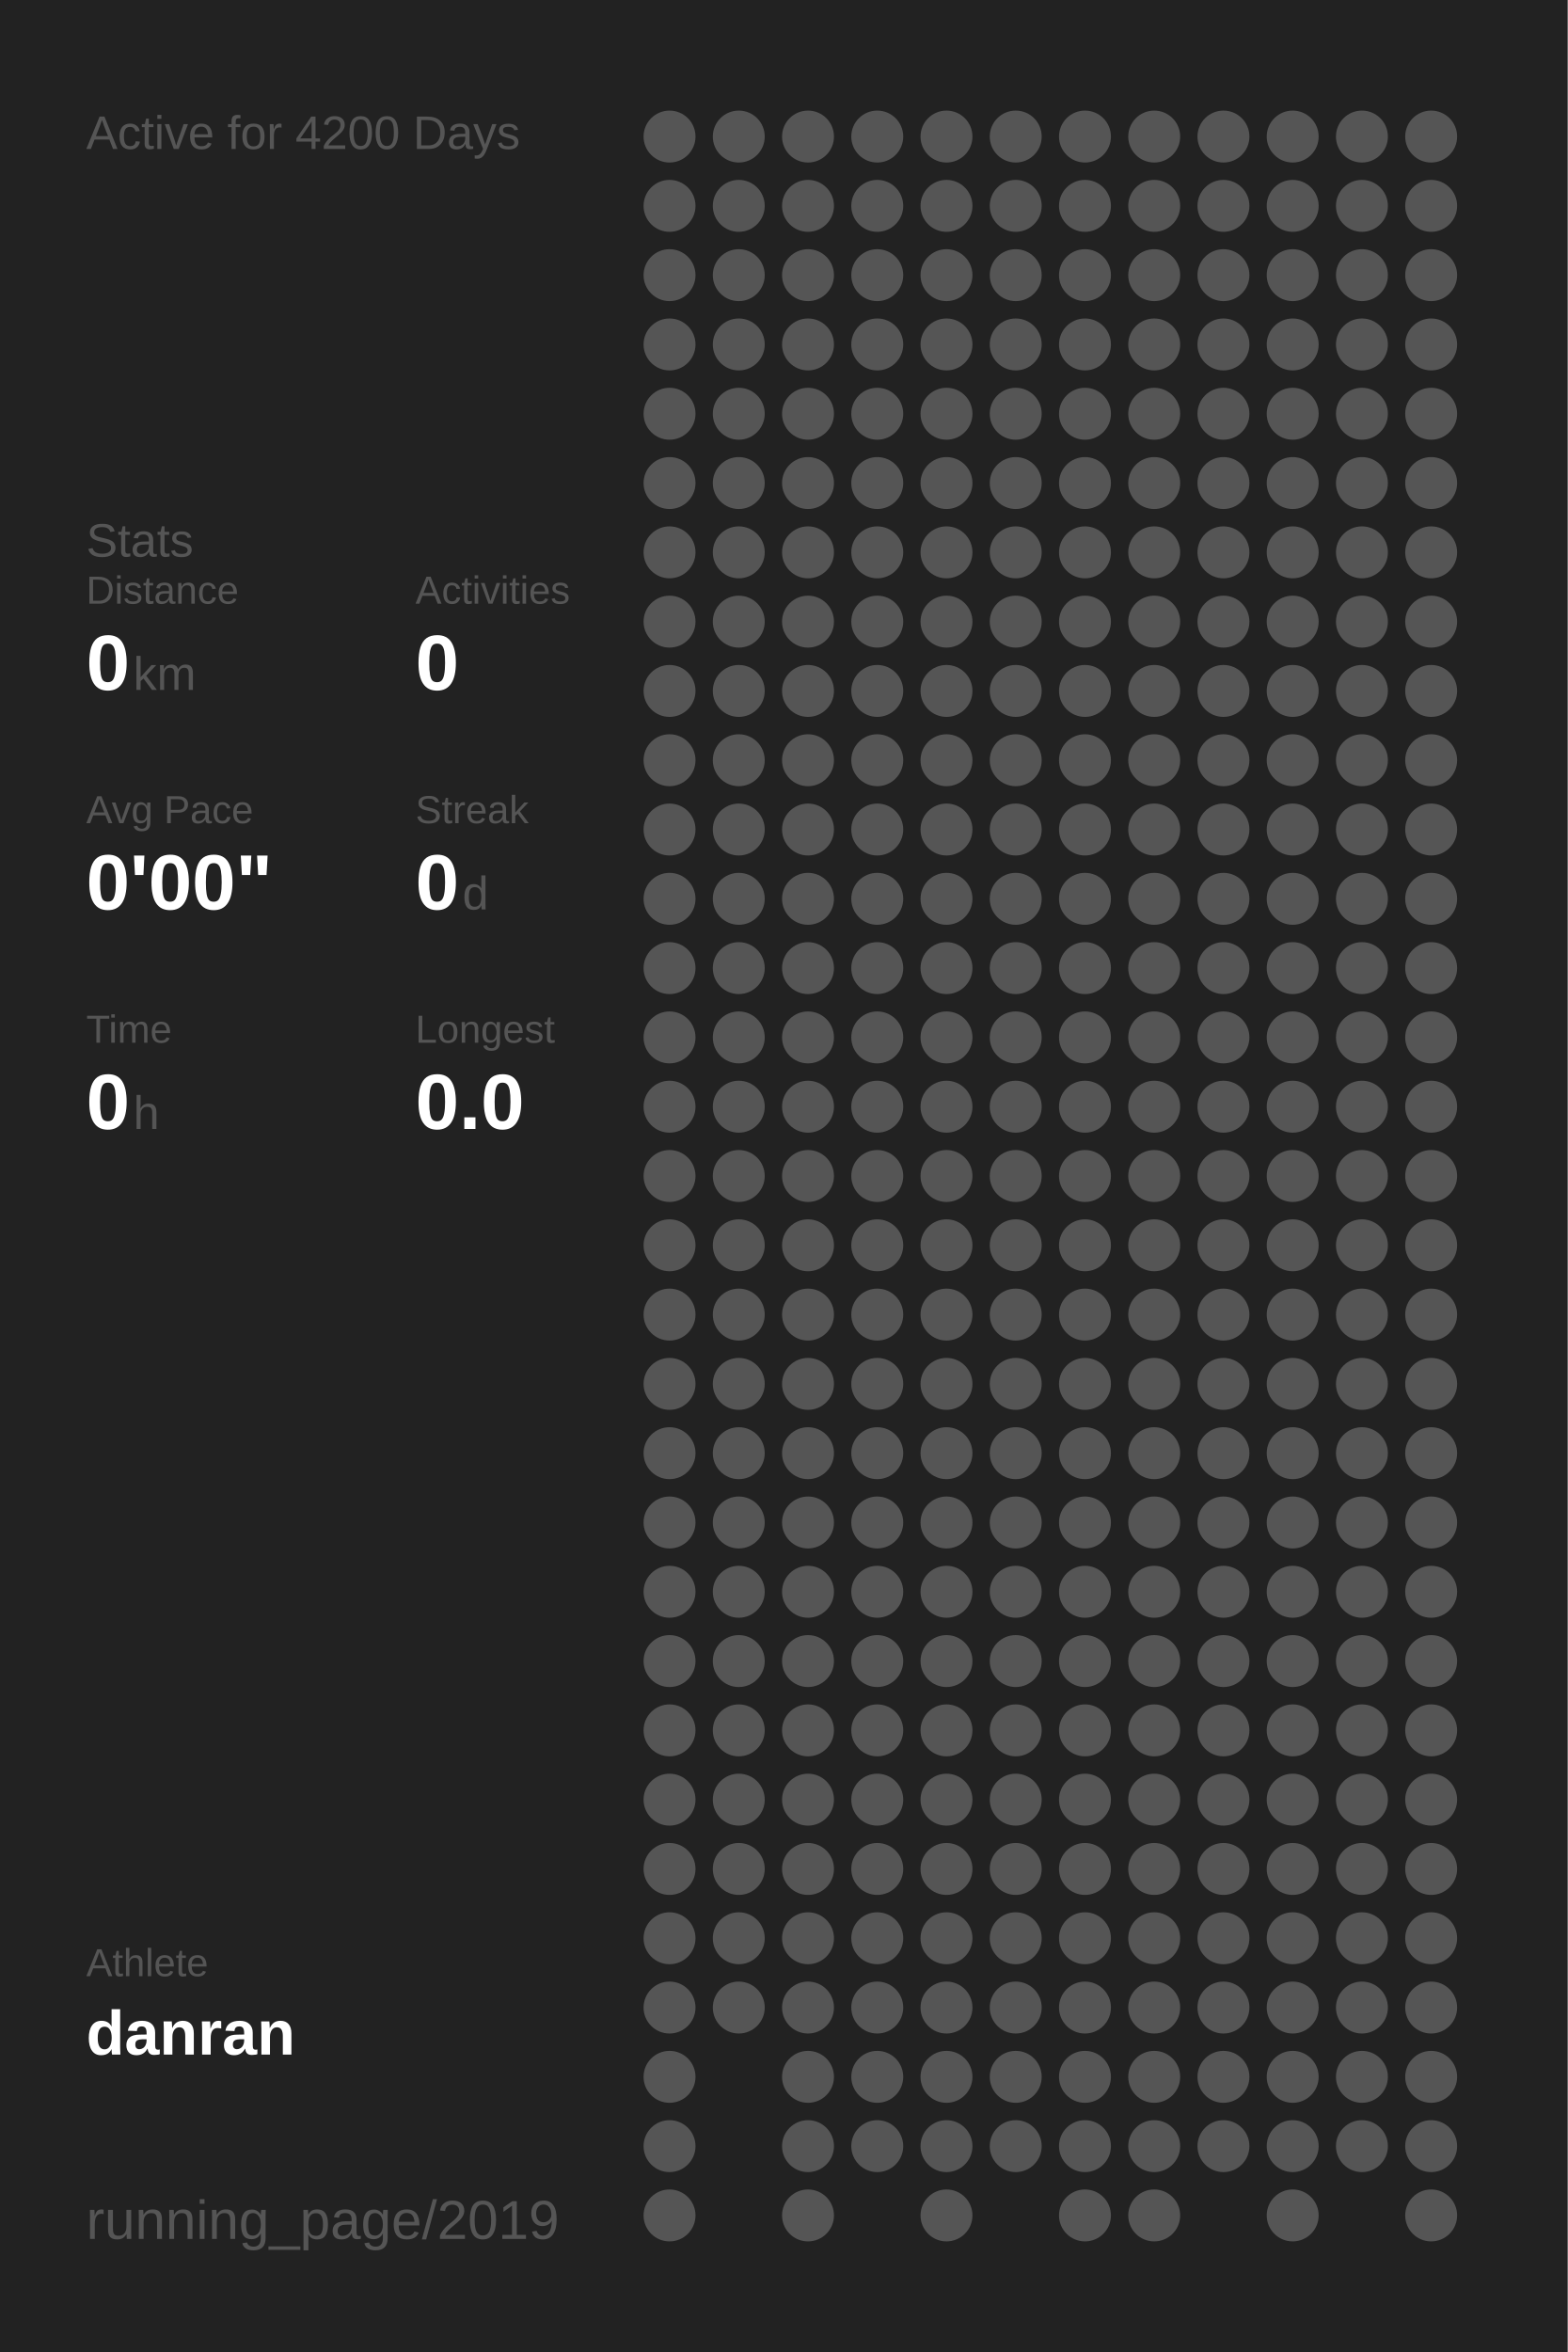
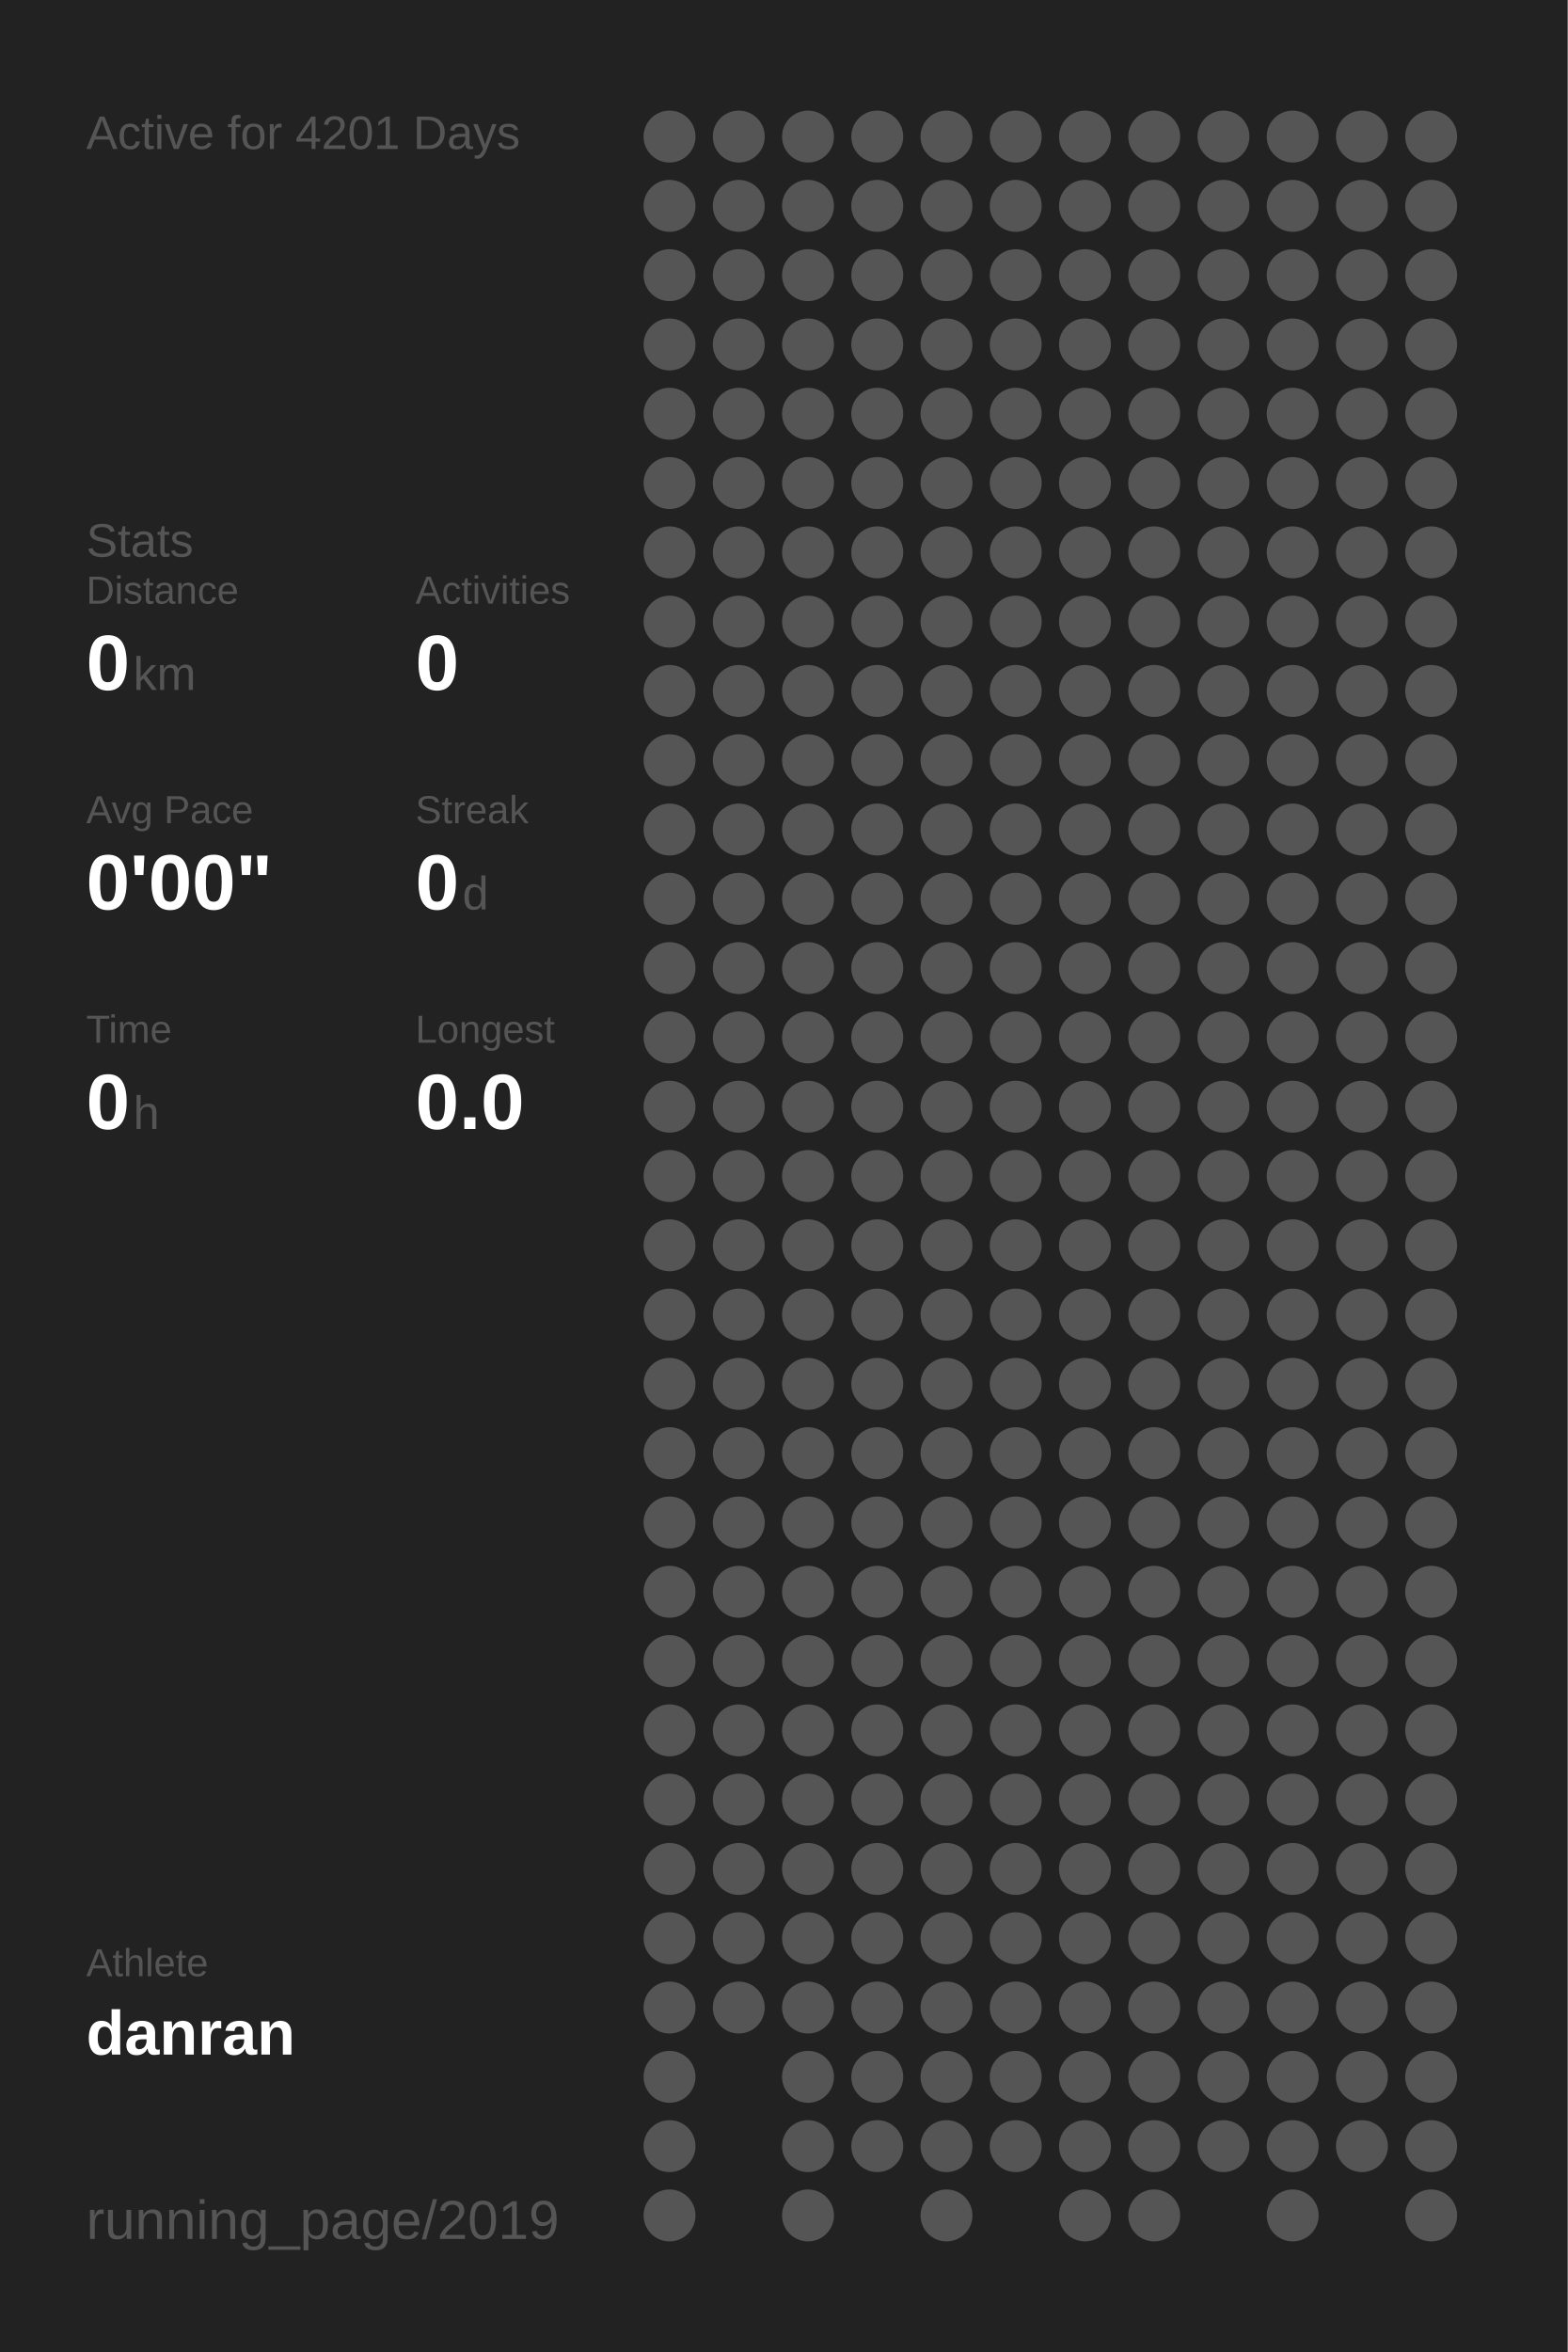
<svg xmlns="http://www.w3.org/2000/svg" baseProfile="full" height="300mm" version="1.1" viewBox="0,0,200,300" width="200mm">
  <defs />
  <rect fill="#222222" height="300" width="200" x="0" y="0" />
-   <text fill="#555555" style="font-size:6px; font-family:Arial;" x="11" y="19">Active for 4200 Days</text>
+   <text fill="#555555" style="font-size:6px; font-family:Arial;" x="11" y="19">Active for 4201 Days</text>
  <text fill="#555555" style="font-size:6px; font-family:Arial;" x="11" y="71">Stats</text>
  <text fill="#555555" style="font-size:5px; font-family:Arial;" x="11" y="77">Distance</text>
  <text fill="#FFFFFF" style="font-size:10px; font-family:Arial; font-weight:bold;" x="11" y="88">0</text>
  <text fill="#555555" style="font-size:6px; font-family:Arial;" x="17" y="88">km</text>
  <text fill="#555555" style="font-size:5px; font-family:Arial;" x="53" y="77">Activities</text>
  <text fill="#FFFFFF" style="font-size:10px; font-family:Arial; font-weight:bold;" x="53" y="88">0</text>
  <text fill="#555555" style="font-size:5px; font-family:Arial;" x="11" y="105">Avg Pace</text>
  <text fill="#FFFFFF" style="font-size:10px; font-family:Arial; font-weight:bold;" x="11" y="116">0'00"</text>
  <text fill="#555555" style="font-size:5px; font-family:Arial;" x="53" y="105">Streak</text>
  <text fill="#FFFFFF" style="font-size:10px; font-family:Arial; font-weight:bold;" x="53" y="116">0</text>
  <text fill="#555555" style="font-size:6px; font-family:Arial;" x="59" y="116">d</text>
  <text fill="#555555" style="font-size:5px; font-family:Arial;" x="11" y="133">Time</text>
  <text fill="#FFFFFF" style="font-size:10px; font-family:Arial; font-weight:bold;" x="11" y="144">0</text>
  <text fill="#555555" style="font-size:6px; font-family:Arial;" x="17" y="144">h</text>
  <text fill="#555555" style="font-size:5px; font-family:Arial;" x="53" y="133">Longest</text>
  <text fill="#FFFFFF" style="font-size:10px; font-family:Arial; font-weight:bold;" x="53" y="144">0.0</text>
  <text fill="#555555" style="font-size:5px; font-family:Arial;" x="11" y="252.065">Athlete</text>
  <text fill="#FFFFFF" style="font-size:8px; font-family:Arial; font-weight:bold;" x="11" y="262.065">danran</text>
  <text fill="#555555" style="font-size:7px; font-family:Arial;" x="11" y="285.581">running_page/2019</text>
  <circle cx="85.417" cy="17.419" fill="#555555" r="3.312" />
  <circle cx="85.417" cy="26.258" fill="#555555" r="3.312" />
  <circle cx="85.417" cy="35.097" fill="#555555" r="3.312" />
  <circle cx="85.417" cy="43.935" fill="#555555" r="3.312" />
  <circle cx="85.417" cy="52.774" fill="#555555" r="3.312" />
  <circle cx="85.417" cy="61.613" fill="#555555" r="3.312" />
  <circle cx="85.417" cy="70.452" fill="#555555" r="3.312" />
  <circle cx="85.417" cy="79.29" fill="#555555" r="3.312" />
  <circle cx="85.417" cy="88.129" fill="#555555" r="3.312" />
  <circle cx="85.417" cy="96.968" fill="#555555" r="3.312" />
  <circle cx="85.417" cy="105.806" fill="#555555" r="3.312" />
  <circle cx="85.417" cy="114.645" fill="#555555" r="3.312" />
  <circle cx="85.417" cy="123.484" fill="#555555" r="3.312" />
  <circle cx="85.417" cy="132.323" fill="#555555" r="3.312" />
  <circle cx="85.417" cy="141.161" fill="#555555" r="3.312" />
  <circle cx="85.417" cy="150" fill="#555555" r="3.312" />
  <circle cx="85.417" cy="158.839" fill="#555555" r="3.312" />
  <circle cx="85.417" cy="167.677" fill="#555555" r="3.312" />
  <circle cx="85.417" cy="176.516" fill="#555555" r="3.312" />
  <circle cx="85.417" cy="185.355" fill="#555555" r="3.312" />
  <circle cx="85.417" cy="194.194" fill="#555555" r="3.312" />
  <circle cx="85.417" cy="203.032" fill="#555555" r="3.312" />
  <circle cx="85.417" cy="211.871" fill="#555555" r="3.312" />
  <circle cx="85.417" cy="220.71" fill="#555555" r="3.312" />
  <circle cx="85.417" cy="229.548" fill="#555555" r="3.312" />
  <circle cx="85.417" cy="238.387" fill="#555555" r="3.312" />
  <circle cx="85.417" cy="247.226" fill="#555555" r="3.312" />
  <circle cx="85.417" cy="256.065" fill="#555555" r="3.312" />
  <circle cx="85.417" cy="264.903" fill="#555555" r="3.312" />
  <circle cx="85.417" cy="273.742" fill="#555555" r="3.312" />
  <circle cx="85.417" cy="282.581" fill="#555555" r="3.312" />
  <circle cx="94.25" cy="17.419" fill="#555555" r="3.312" />
  <circle cx="94.25" cy="26.258" fill="#555555" r="3.312" />
  <circle cx="94.25" cy="35.097" fill="#555555" r="3.312" />
  <circle cx="94.25" cy="43.935" fill="#555555" r="3.312" />
  <circle cx="94.25" cy="52.774" fill="#555555" r="3.312" />
  <circle cx="94.25" cy="61.613" fill="#555555" r="3.312" />
  <circle cx="94.25" cy="70.452" fill="#555555" r="3.312" />
  <circle cx="94.25" cy="79.29" fill="#555555" r="3.312" />
  <circle cx="94.25" cy="88.129" fill="#555555" r="3.312" />
  <circle cx="94.25" cy="96.968" fill="#555555" r="3.312" />
  <circle cx="94.25" cy="105.806" fill="#555555" r="3.312" />
  <circle cx="94.25" cy="114.645" fill="#555555" r="3.312" />
  <circle cx="94.25" cy="123.484" fill="#555555" r="3.312" />
  <circle cx="94.25" cy="132.323" fill="#555555" r="3.312" />
  <circle cx="94.25" cy="141.161" fill="#555555" r="3.312" />
  <circle cx="94.25" cy="150" fill="#555555" r="3.312" />
  <circle cx="94.25" cy="158.839" fill="#555555" r="3.312" />
  <circle cx="94.25" cy="167.677" fill="#555555" r="3.312" />
  <circle cx="94.25" cy="176.516" fill="#555555" r="3.312" />
  <circle cx="94.25" cy="185.355" fill="#555555" r="3.312" />
  <circle cx="94.25" cy="194.194" fill="#555555" r="3.312" />
  <circle cx="94.25" cy="203.032" fill="#555555" r="3.312" />
  <circle cx="94.25" cy="211.871" fill="#555555" r="3.312" />
  <circle cx="94.25" cy="220.71" fill="#555555" r="3.312" />
  <circle cx="94.25" cy="229.548" fill="#555555" r="3.312" />
  <circle cx="94.25" cy="238.387" fill="#555555" r="3.312" />
  <circle cx="94.25" cy="247.226" fill="#555555" r="3.312" />
  <circle cx="94.25" cy="256.065" fill="#555555" r="3.312" />
  <circle cx="103.083" cy="17.419" fill="#555555" r="3.312" />
  <circle cx="103.083" cy="26.258" fill="#555555" r="3.312" />
  <circle cx="103.083" cy="35.097" fill="#555555" r="3.312" />
  <circle cx="103.083" cy="43.935" fill="#555555" r="3.312" />
  <circle cx="103.083" cy="52.774" fill="#555555" r="3.312" />
  <circle cx="103.083" cy="61.613" fill="#555555" r="3.312" />
  <circle cx="103.083" cy="70.452" fill="#555555" r="3.312" />
  <circle cx="103.083" cy="79.29" fill="#555555" r="3.312" />
  <circle cx="103.083" cy="88.129" fill="#555555" r="3.312" />
  <circle cx="103.083" cy="96.968" fill="#555555" r="3.312" />
  <circle cx="103.083" cy="105.806" fill="#555555" r="3.312" />
  <circle cx="103.083" cy="114.645" fill="#555555" r="3.312" />
  <circle cx="103.083" cy="123.484" fill="#555555" r="3.312" />
  <circle cx="103.083" cy="132.323" fill="#555555" r="3.312" />
  <circle cx="103.083" cy="141.161" fill="#555555" r="3.312" />
  <circle cx="103.083" cy="150" fill="#555555" r="3.312" />
  <circle cx="103.083" cy="158.839" fill="#555555" r="3.312" />
  <circle cx="103.083" cy="167.677" fill="#555555" r="3.312" />
  <circle cx="103.083" cy="176.516" fill="#555555" r="3.312" />
  <circle cx="103.083" cy="185.355" fill="#555555" r="3.312" />
  <circle cx="103.083" cy="194.194" fill="#555555" r="3.312" />
  <circle cx="103.083" cy="203.032" fill="#555555" r="3.312" />
  <circle cx="103.083" cy="211.871" fill="#555555" r="3.312" />
  <circle cx="103.083" cy="220.71" fill="#555555" r="3.312" />
  <circle cx="103.083" cy="229.548" fill="#555555" r="3.312" />
  <circle cx="103.083" cy="238.387" fill="#555555" r="3.312" />
  <circle cx="103.083" cy="247.226" fill="#555555" r="3.312" />
  <circle cx="103.083" cy="256.065" fill="#555555" r="3.312" />
  <circle cx="103.083" cy="264.903" fill="#555555" r="3.312" />
  <circle cx="103.083" cy="273.742" fill="#555555" r="3.312" />
  <circle cx="103.083" cy="282.581" fill="#555555" r="3.312" />
  <circle cx="111.917" cy="17.419" fill="#555555" r="3.312" />
  <circle cx="111.917" cy="26.258" fill="#555555" r="3.312" />
  <circle cx="111.917" cy="35.097" fill="#555555" r="3.312" />
  <circle cx="111.917" cy="43.935" fill="#555555" r="3.312" />
  <circle cx="111.917" cy="52.774" fill="#555555" r="3.312" />
  <circle cx="111.917" cy="61.613" fill="#555555" r="3.312" />
  <circle cx="111.917" cy="70.452" fill="#555555" r="3.312" />
  <circle cx="111.917" cy="79.29" fill="#555555" r="3.312" />
  <circle cx="111.917" cy="88.129" fill="#555555" r="3.312" />
  <circle cx="111.917" cy="96.968" fill="#555555" r="3.312" />
  <circle cx="111.917" cy="105.806" fill="#555555" r="3.312" />
  <circle cx="111.917" cy="114.645" fill="#555555" r="3.312" />
  <circle cx="111.917" cy="123.484" fill="#555555" r="3.312" />
  <circle cx="111.917" cy="132.323" fill="#555555" r="3.312" />
  <circle cx="111.917" cy="141.161" fill="#555555" r="3.312" />
  <circle cx="111.917" cy="150" fill="#555555" r="3.312" />
  <circle cx="111.917" cy="158.839" fill="#555555" r="3.312" />
  <circle cx="111.917" cy="167.677" fill="#555555" r="3.312" />
  <circle cx="111.917" cy="176.516" fill="#555555" r="3.312" />
  <circle cx="111.917" cy="185.355" fill="#555555" r="3.312" />
  <circle cx="111.917" cy="194.194" fill="#555555" r="3.312" />
  <circle cx="111.917" cy="203.032" fill="#555555" r="3.312" />
  <circle cx="111.917" cy="211.871" fill="#555555" r="3.312" />
  <circle cx="111.917" cy="220.71" fill="#555555" r="3.312" />
  <circle cx="111.917" cy="229.548" fill="#555555" r="3.312" />
  <circle cx="111.917" cy="238.387" fill="#555555" r="3.312" />
  <circle cx="111.917" cy="247.226" fill="#555555" r="3.312" />
  <circle cx="111.917" cy="256.065" fill="#555555" r="3.312" />
  <circle cx="111.917" cy="264.903" fill="#555555" r="3.312" />
  <circle cx="111.917" cy="273.742" fill="#555555" r="3.312" />
  <circle cx="120.75" cy="17.419" fill="#555555" r="3.312" />
  <circle cx="120.75" cy="26.258" fill="#555555" r="3.312" />
  <circle cx="120.75" cy="35.097" fill="#555555" r="3.312" />
  <circle cx="120.75" cy="43.935" fill="#555555" r="3.312" />
  <circle cx="120.75" cy="52.774" fill="#555555" r="3.312" />
  <circle cx="120.75" cy="61.613" fill="#555555" r="3.312" />
  <circle cx="120.75" cy="70.452" fill="#555555" r="3.312" />
  <circle cx="120.75" cy="79.29" fill="#555555" r="3.312" />
  <circle cx="120.75" cy="88.129" fill="#555555" r="3.312" />
  <circle cx="120.75" cy="96.968" fill="#555555" r="3.312" />
  <circle cx="120.75" cy="105.806" fill="#555555" r="3.312" />
  <circle cx="120.75" cy="114.645" fill="#555555" r="3.312" />
  <circle cx="120.75" cy="123.484" fill="#555555" r="3.312" />
  <circle cx="120.75" cy="132.323" fill="#555555" r="3.312" />
  <circle cx="120.75" cy="141.161" fill="#555555" r="3.312" />
  <circle cx="120.75" cy="150" fill="#555555" r="3.312" />
  <circle cx="120.75" cy="158.839" fill="#555555" r="3.312" />
  <circle cx="120.75" cy="167.677" fill="#555555" r="3.312" />
  <circle cx="120.75" cy="176.516" fill="#555555" r="3.312" />
  <circle cx="120.75" cy="185.355" fill="#555555" r="3.312" />
  <circle cx="120.75" cy="194.194" fill="#555555" r="3.312" />
  <circle cx="120.75" cy="203.032" fill="#555555" r="3.312" />
  <circle cx="120.75" cy="211.871" fill="#555555" r="3.312" />
  <circle cx="120.75" cy="220.71" fill="#555555" r="3.312" />
  <circle cx="120.75" cy="229.548" fill="#555555" r="3.312" />
  <circle cx="120.75" cy="238.387" fill="#555555" r="3.312" />
  <circle cx="120.75" cy="247.226" fill="#555555" r="3.312" />
  <circle cx="120.75" cy="256.065" fill="#555555" r="3.312" />
  <circle cx="120.75" cy="264.903" fill="#555555" r="3.312" />
  <circle cx="120.75" cy="273.742" fill="#555555" r="3.312" />
  <circle cx="120.75" cy="282.581" fill="#555555" r="3.312" />
  <circle cx="129.583" cy="17.419" fill="#555555" r="3.312" />
  <circle cx="129.583" cy="26.258" fill="#555555" r="3.312" />
  <circle cx="129.583" cy="35.097" fill="#555555" r="3.312" />
  <circle cx="129.583" cy="43.935" fill="#555555" r="3.312" />
  <circle cx="129.583" cy="52.774" fill="#555555" r="3.312" />
  <circle cx="129.583" cy="61.613" fill="#555555" r="3.312" />
  <circle cx="129.583" cy="70.452" fill="#555555" r="3.312" />
  <circle cx="129.583" cy="79.29" fill="#555555" r="3.312" />
  <circle cx="129.583" cy="88.129" fill="#555555" r="3.312" />
  <circle cx="129.583" cy="96.968" fill="#555555" r="3.312" />
  <circle cx="129.583" cy="105.806" fill="#555555" r="3.312" />
  <circle cx="129.583" cy="114.645" fill="#555555" r="3.312" />
  <circle cx="129.583" cy="123.484" fill="#555555" r="3.312" />
  <circle cx="129.583" cy="132.323" fill="#555555" r="3.312" />
  <circle cx="129.583" cy="141.161" fill="#555555" r="3.312" />
  <circle cx="129.583" cy="150" fill="#555555" r="3.312" />
  <circle cx="129.583" cy="158.839" fill="#555555" r="3.312" />
  <circle cx="129.583" cy="167.677" fill="#555555" r="3.312" />
  <circle cx="129.583" cy="176.516" fill="#555555" r="3.312" />
  <circle cx="129.583" cy="185.355" fill="#555555" r="3.312" />
  <circle cx="129.583" cy="194.194" fill="#555555" r="3.312" />
  <circle cx="129.583" cy="203.032" fill="#555555" r="3.312" />
  <circle cx="129.583" cy="211.871" fill="#555555" r="3.312" />
  <circle cx="129.583" cy="220.71" fill="#555555" r="3.312" />
  <circle cx="129.583" cy="229.548" fill="#555555" r="3.312" />
  <circle cx="129.583" cy="238.387" fill="#555555" r="3.312" />
  <circle cx="129.583" cy="247.226" fill="#555555" r="3.312" />
  <circle cx="129.583" cy="256.065" fill="#555555" r="3.312" />
  <circle cx="129.583" cy="264.903" fill="#555555" r="3.312" />
  <circle cx="129.583" cy="273.742" fill="#555555" r="3.312" />
  <circle cx="138.417" cy="17.419" fill="#555555" r="3.312" />
  <circle cx="138.417" cy="26.258" fill="#555555" r="3.312" />
  <circle cx="138.417" cy="35.097" fill="#555555" r="3.312" />
  <circle cx="138.417" cy="43.935" fill="#555555" r="3.312" />
  <circle cx="138.417" cy="52.774" fill="#555555" r="3.312" />
  <circle cx="138.417" cy="61.613" fill="#555555" r="3.312" />
  <circle cx="138.417" cy="70.452" fill="#555555" r="3.312" />
  <circle cx="138.417" cy="79.29" fill="#555555" r="3.312" />
  <circle cx="138.417" cy="88.129" fill="#555555" r="3.312" />
  <circle cx="138.417" cy="96.968" fill="#555555" r="3.312" />
  <circle cx="138.417" cy="105.806" fill="#555555" r="3.312" />
  <circle cx="138.417" cy="114.645" fill="#555555" r="3.312" />
  <circle cx="138.417" cy="123.484" fill="#555555" r="3.312" />
  <circle cx="138.417" cy="132.323" fill="#555555" r="3.312" />
  <circle cx="138.417" cy="141.161" fill="#555555" r="3.312" />
  <circle cx="138.417" cy="150" fill="#555555" r="3.312" />
  <circle cx="138.417" cy="158.839" fill="#555555" r="3.312" />
  <circle cx="138.417" cy="167.677" fill="#555555" r="3.312" />
  <circle cx="138.417" cy="176.516" fill="#555555" r="3.312" />
  <circle cx="138.417" cy="185.355" fill="#555555" r="3.312" />
  <circle cx="138.417" cy="194.194" fill="#555555" r="3.312" />
  <circle cx="138.417" cy="203.032" fill="#555555" r="3.312" />
  <circle cx="138.417" cy="211.871" fill="#555555" r="3.312" />
  <circle cx="138.417" cy="220.71" fill="#555555" r="3.312" />
  <circle cx="138.417" cy="229.548" fill="#555555" r="3.312" />
  <circle cx="138.417" cy="238.387" fill="#555555" r="3.312" />
  <circle cx="138.417" cy="247.226" fill="#555555" r="3.312" />
  <circle cx="138.417" cy="256.065" fill="#555555" r="3.312" />
  <circle cx="138.417" cy="264.903" fill="#555555" r="3.312" />
  <circle cx="138.417" cy="273.742" fill="#555555" r="3.312" />
  <circle cx="138.417" cy="282.581" fill="#555555" r="3.312" />
  <circle cx="147.25" cy="17.419" fill="#555555" r="3.312" />
  <circle cx="147.25" cy="26.258" fill="#555555" r="3.312" />
  <circle cx="147.25" cy="35.097" fill="#555555" r="3.312" />
  <circle cx="147.25" cy="43.935" fill="#555555" r="3.312" />
  <circle cx="147.25" cy="52.774" fill="#555555" r="3.312" />
  <circle cx="147.25" cy="61.613" fill="#555555" r="3.312" />
  <circle cx="147.25" cy="70.452" fill="#555555" r="3.312" />
  <circle cx="147.25" cy="79.29" fill="#555555" r="3.312" />
  <circle cx="147.25" cy="88.129" fill="#555555" r="3.312" />
  <circle cx="147.25" cy="96.968" fill="#555555" r="3.312" />
  <circle cx="147.25" cy="105.806" fill="#555555" r="3.312" />
  <circle cx="147.25" cy="114.645" fill="#555555" r="3.312" />
  <circle cx="147.25" cy="123.484" fill="#555555" r="3.312" />
  <circle cx="147.25" cy="132.323" fill="#555555" r="3.312" />
  <circle cx="147.25" cy="141.161" fill="#555555" r="3.312" />
  <circle cx="147.25" cy="150" fill="#555555" r="3.312" />
  <circle cx="147.25" cy="158.839" fill="#555555" r="3.312" />
  <circle cx="147.25" cy="167.677" fill="#555555" r="3.312" />
  <circle cx="147.25" cy="176.516" fill="#555555" r="3.312" />
  <circle cx="147.25" cy="185.355" fill="#555555" r="3.312" />
  <circle cx="147.25" cy="194.194" fill="#555555" r="3.312" />
  <circle cx="147.25" cy="203.032" fill="#555555" r="3.312" />
  <circle cx="147.25" cy="211.871" fill="#555555" r="3.312" />
  <circle cx="147.25" cy="220.71" fill="#555555" r="3.312" />
  <circle cx="147.25" cy="229.548" fill="#555555" r="3.312" />
  <circle cx="147.25" cy="238.387" fill="#555555" r="3.312" />
  <circle cx="147.25" cy="247.226" fill="#555555" r="3.312" />
  <circle cx="147.25" cy="256.065" fill="#555555" r="3.312" />
  <circle cx="147.25" cy="264.903" fill="#555555" r="3.312" />
  <circle cx="147.25" cy="273.742" fill="#555555" r="3.312" />
  <circle cx="147.25" cy="282.581" fill="#555555" r="3.312" />
  <circle cx="156.083" cy="17.419" fill="#555555" r="3.312" />
  <circle cx="156.083" cy="26.258" fill="#555555" r="3.312" />
  <circle cx="156.083" cy="35.097" fill="#555555" r="3.312" />
  <circle cx="156.083" cy="43.935" fill="#555555" r="3.312" />
  <circle cx="156.083" cy="52.774" fill="#555555" r="3.312" />
  <circle cx="156.083" cy="61.613" fill="#555555" r="3.312" />
  <circle cx="156.083" cy="70.452" fill="#555555" r="3.312" />
  <circle cx="156.083" cy="79.29" fill="#555555" r="3.312" />
  <circle cx="156.083" cy="88.129" fill="#555555" r="3.312" />
  <circle cx="156.083" cy="96.968" fill="#555555" r="3.312" />
  <circle cx="156.083" cy="105.806" fill="#555555" r="3.312" />
  <circle cx="156.083" cy="114.645" fill="#555555" r="3.312" />
  <circle cx="156.083" cy="123.484" fill="#555555" r="3.312" />
  <circle cx="156.083" cy="132.323" fill="#555555" r="3.312" />
  <circle cx="156.083" cy="141.161" fill="#555555" r="3.312" />
  <circle cx="156.083" cy="150" fill="#555555" r="3.312" />
  <circle cx="156.083" cy="158.839" fill="#555555" r="3.312" />
  <circle cx="156.083" cy="167.677" fill="#555555" r="3.312" />
  <circle cx="156.083" cy="176.516" fill="#555555" r="3.312" />
  <circle cx="156.083" cy="185.355" fill="#555555" r="3.312" />
  <circle cx="156.083" cy="194.194" fill="#555555" r="3.312" />
  <circle cx="156.083" cy="203.032" fill="#555555" r="3.312" />
  <circle cx="156.083" cy="211.871" fill="#555555" r="3.312" />
  <circle cx="156.083" cy="220.71" fill="#555555" r="3.312" />
  <circle cx="156.083" cy="229.548" fill="#555555" r="3.312" />
  <circle cx="156.083" cy="238.387" fill="#555555" r="3.312" />
  <circle cx="156.083" cy="247.226" fill="#555555" r="3.312" />
  <circle cx="156.083" cy="256.065" fill="#555555" r="3.312" />
  <circle cx="156.083" cy="264.903" fill="#555555" r="3.312" />
  <circle cx="156.083" cy="273.742" fill="#555555" r="3.312" />
  <circle cx="164.917" cy="17.419" fill="#555555" r="3.312" />
  <circle cx="164.917" cy="26.258" fill="#555555" r="3.312" />
  <circle cx="164.917" cy="35.097" fill="#555555" r="3.312" />
  <circle cx="164.917" cy="43.935" fill="#555555" r="3.312" />
  <circle cx="164.917" cy="52.774" fill="#555555" r="3.312" />
  <circle cx="164.917" cy="61.613" fill="#555555" r="3.312" />
  <circle cx="164.917" cy="70.452" fill="#555555" r="3.312" />
  <circle cx="164.917" cy="79.29" fill="#555555" r="3.312" />
  <circle cx="164.917" cy="88.129" fill="#555555" r="3.312" />
  <circle cx="164.917" cy="96.968" fill="#555555" r="3.312" />
  <circle cx="164.917" cy="105.806" fill="#555555" r="3.312" />
  <circle cx="164.917" cy="114.645" fill="#555555" r="3.312" />
  <circle cx="164.917" cy="123.484" fill="#555555" r="3.312" />
  <circle cx="164.917" cy="132.323" fill="#555555" r="3.312" />
  <circle cx="164.917" cy="141.161" fill="#555555" r="3.312" />
  <circle cx="164.917" cy="150" fill="#555555" r="3.312" />
  <circle cx="164.917" cy="158.839" fill="#555555" r="3.312" />
  <circle cx="164.917" cy="167.677" fill="#555555" r="3.312" />
  <circle cx="164.917" cy="176.516" fill="#555555" r="3.312" />
  <circle cx="164.917" cy="185.355" fill="#555555" r="3.312" />
  <circle cx="164.917" cy="194.194" fill="#555555" r="3.312" />
  <circle cx="164.917" cy="203.032" fill="#555555" r="3.312" />
  <circle cx="164.917" cy="211.871" fill="#555555" r="3.312" />
  <circle cx="164.917" cy="220.71" fill="#555555" r="3.312" />
  <circle cx="164.917" cy="229.548" fill="#555555" r="3.312" />
  <circle cx="164.917" cy="238.387" fill="#555555" r="3.312" />
  <circle cx="164.917" cy="247.226" fill="#555555" r="3.312" />
  <circle cx="164.917" cy="256.065" fill="#555555" r="3.312" />
  <circle cx="164.917" cy="264.903" fill="#555555" r="3.312" />
  <circle cx="164.917" cy="273.742" fill="#555555" r="3.312" />
  <circle cx="164.917" cy="282.581" fill="#555555" r="3.312" />
  <circle cx="173.75" cy="17.419" fill="#555555" r="3.312" />
  <circle cx="173.75" cy="26.258" fill="#555555" r="3.312" />
  <circle cx="173.75" cy="35.097" fill="#555555" r="3.312" />
  <circle cx="173.75" cy="43.935" fill="#555555" r="3.312" />
  <circle cx="173.75" cy="52.774" fill="#555555" r="3.312" />
  <circle cx="173.75" cy="61.613" fill="#555555" r="3.312" />
  <circle cx="173.75" cy="70.452" fill="#555555" r="3.312" />
  <circle cx="173.75" cy="79.29" fill="#555555" r="3.312" />
  <circle cx="173.75" cy="88.129" fill="#555555" r="3.312" />
  <circle cx="173.75" cy="96.968" fill="#555555" r="3.312" />
  <circle cx="173.75" cy="105.806" fill="#555555" r="3.312" />
  <circle cx="173.75" cy="114.645" fill="#555555" r="3.312" />
  <circle cx="173.75" cy="123.484" fill="#555555" r="3.312" />
  <circle cx="173.75" cy="132.323" fill="#555555" r="3.312" />
  <circle cx="173.75" cy="141.161" fill="#555555" r="3.312" />
  <circle cx="173.75" cy="150" fill="#555555" r="3.312" />
  <circle cx="173.75" cy="158.839" fill="#555555" r="3.312" />
  <circle cx="173.75" cy="167.677" fill="#555555" r="3.312" />
  <circle cx="173.75" cy="176.516" fill="#555555" r="3.312" />
  <circle cx="173.75" cy="185.355" fill="#555555" r="3.312" />
  <circle cx="173.75" cy="194.194" fill="#555555" r="3.312" />
  <circle cx="173.75" cy="203.032" fill="#555555" r="3.312" />
  <circle cx="173.75" cy="211.871" fill="#555555" r="3.312" />
  <circle cx="173.75" cy="220.71" fill="#555555" r="3.312" />
  <circle cx="173.75" cy="229.548" fill="#555555" r="3.312" />
  <circle cx="173.75" cy="238.387" fill="#555555" r="3.312" />
  <circle cx="173.75" cy="247.226" fill="#555555" r="3.312" />
  <circle cx="173.75" cy="256.065" fill="#555555" r="3.312" />
  <circle cx="173.75" cy="264.903" fill="#555555" r="3.312" />
  <circle cx="173.75" cy="273.742" fill="#555555" r="3.312" />
  <circle cx="182.583" cy="17.419" fill="#555555" r="3.312" />
  <circle cx="182.583" cy="26.258" fill="#555555" r="3.312" />
  <circle cx="182.583" cy="35.097" fill="#555555" r="3.312" />
  <circle cx="182.583" cy="43.935" fill="#555555" r="3.312" />
  <circle cx="182.583" cy="52.774" fill="#555555" r="3.312" />
  <circle cx="182.583" cy="61.613" fill="#555555" r="3.312" />
  <circle cx="182.583" cy="70.452" fill="#555555" r="3.312" />
  <circle cx="182.583" cy="79.29" fill="#555555" r="3.312" />
  <circle cx="182.583" cy="88.129" fill="#555555" r="3.312" />
  <circle cx="182.583" cy="96.968" fill="#555555" r="3.312" />
  <circle cx="182.583" cy="105.806" fill="#555555" r="3.312" />
  <circle cx="182.583" cy="114.645" fill="#555555" r="3.312" />
  <circle cx="182.583" cy="123.484" fill="#555555" r="3.312" />
  <circle cx="182.583" cy="132.323" fill="#555555" r="3.312" />
  <circle cx="182.583" cy="141.161" fill="#555555" r="3.312" />
  <circle cx="182.583" cy="150" fill="#555555" r="3.312" />
  <circle cx="182.583" cy="158.839" fill="#555555" r="3.312" />
  <circle cx="182.583" cy="167.677" fill="#555555" r="3.312" />
  <circle cx="182.583" cy="176.516" fill="#555555" r="3.312" />
  <circle cx="182.583" cy="185.355" fill="#555555" r="3.312" />
  <circle cx="182.583" cy="194.194" fill="#555555" r="3.312" />
  <circle cx="182.583" cy="203.032" fill="#555555" r="3.312" />
  <circle cx="182.583" cy="211.871" fill="#555555" r="3.312" />
  <circle cx="182.583" cy="220.71" fill="#555555" r="3.312" />
  <circle cx="182.583" cy="229.548" fill="#555555" r="3.312" />
  <circle cx="182.583" cy="238.387" fill="#555555" r="3.312" />
  <circle cx="182.583" cy="247.226" fill="#555555" r="3.312" />
  <circle cx="182.583" cy="256.065" fill="#555555" r="3.312" />
  <circle cx="182.583" cy="264.903" fill="#555555" r="3.312" />
  <circle cx="182.583" cy="273.742" fill="#555555" r="3.312" />
  <circle cx="182.583" cy="282.581" fill="#555555" r="3.312" />
</svg>
